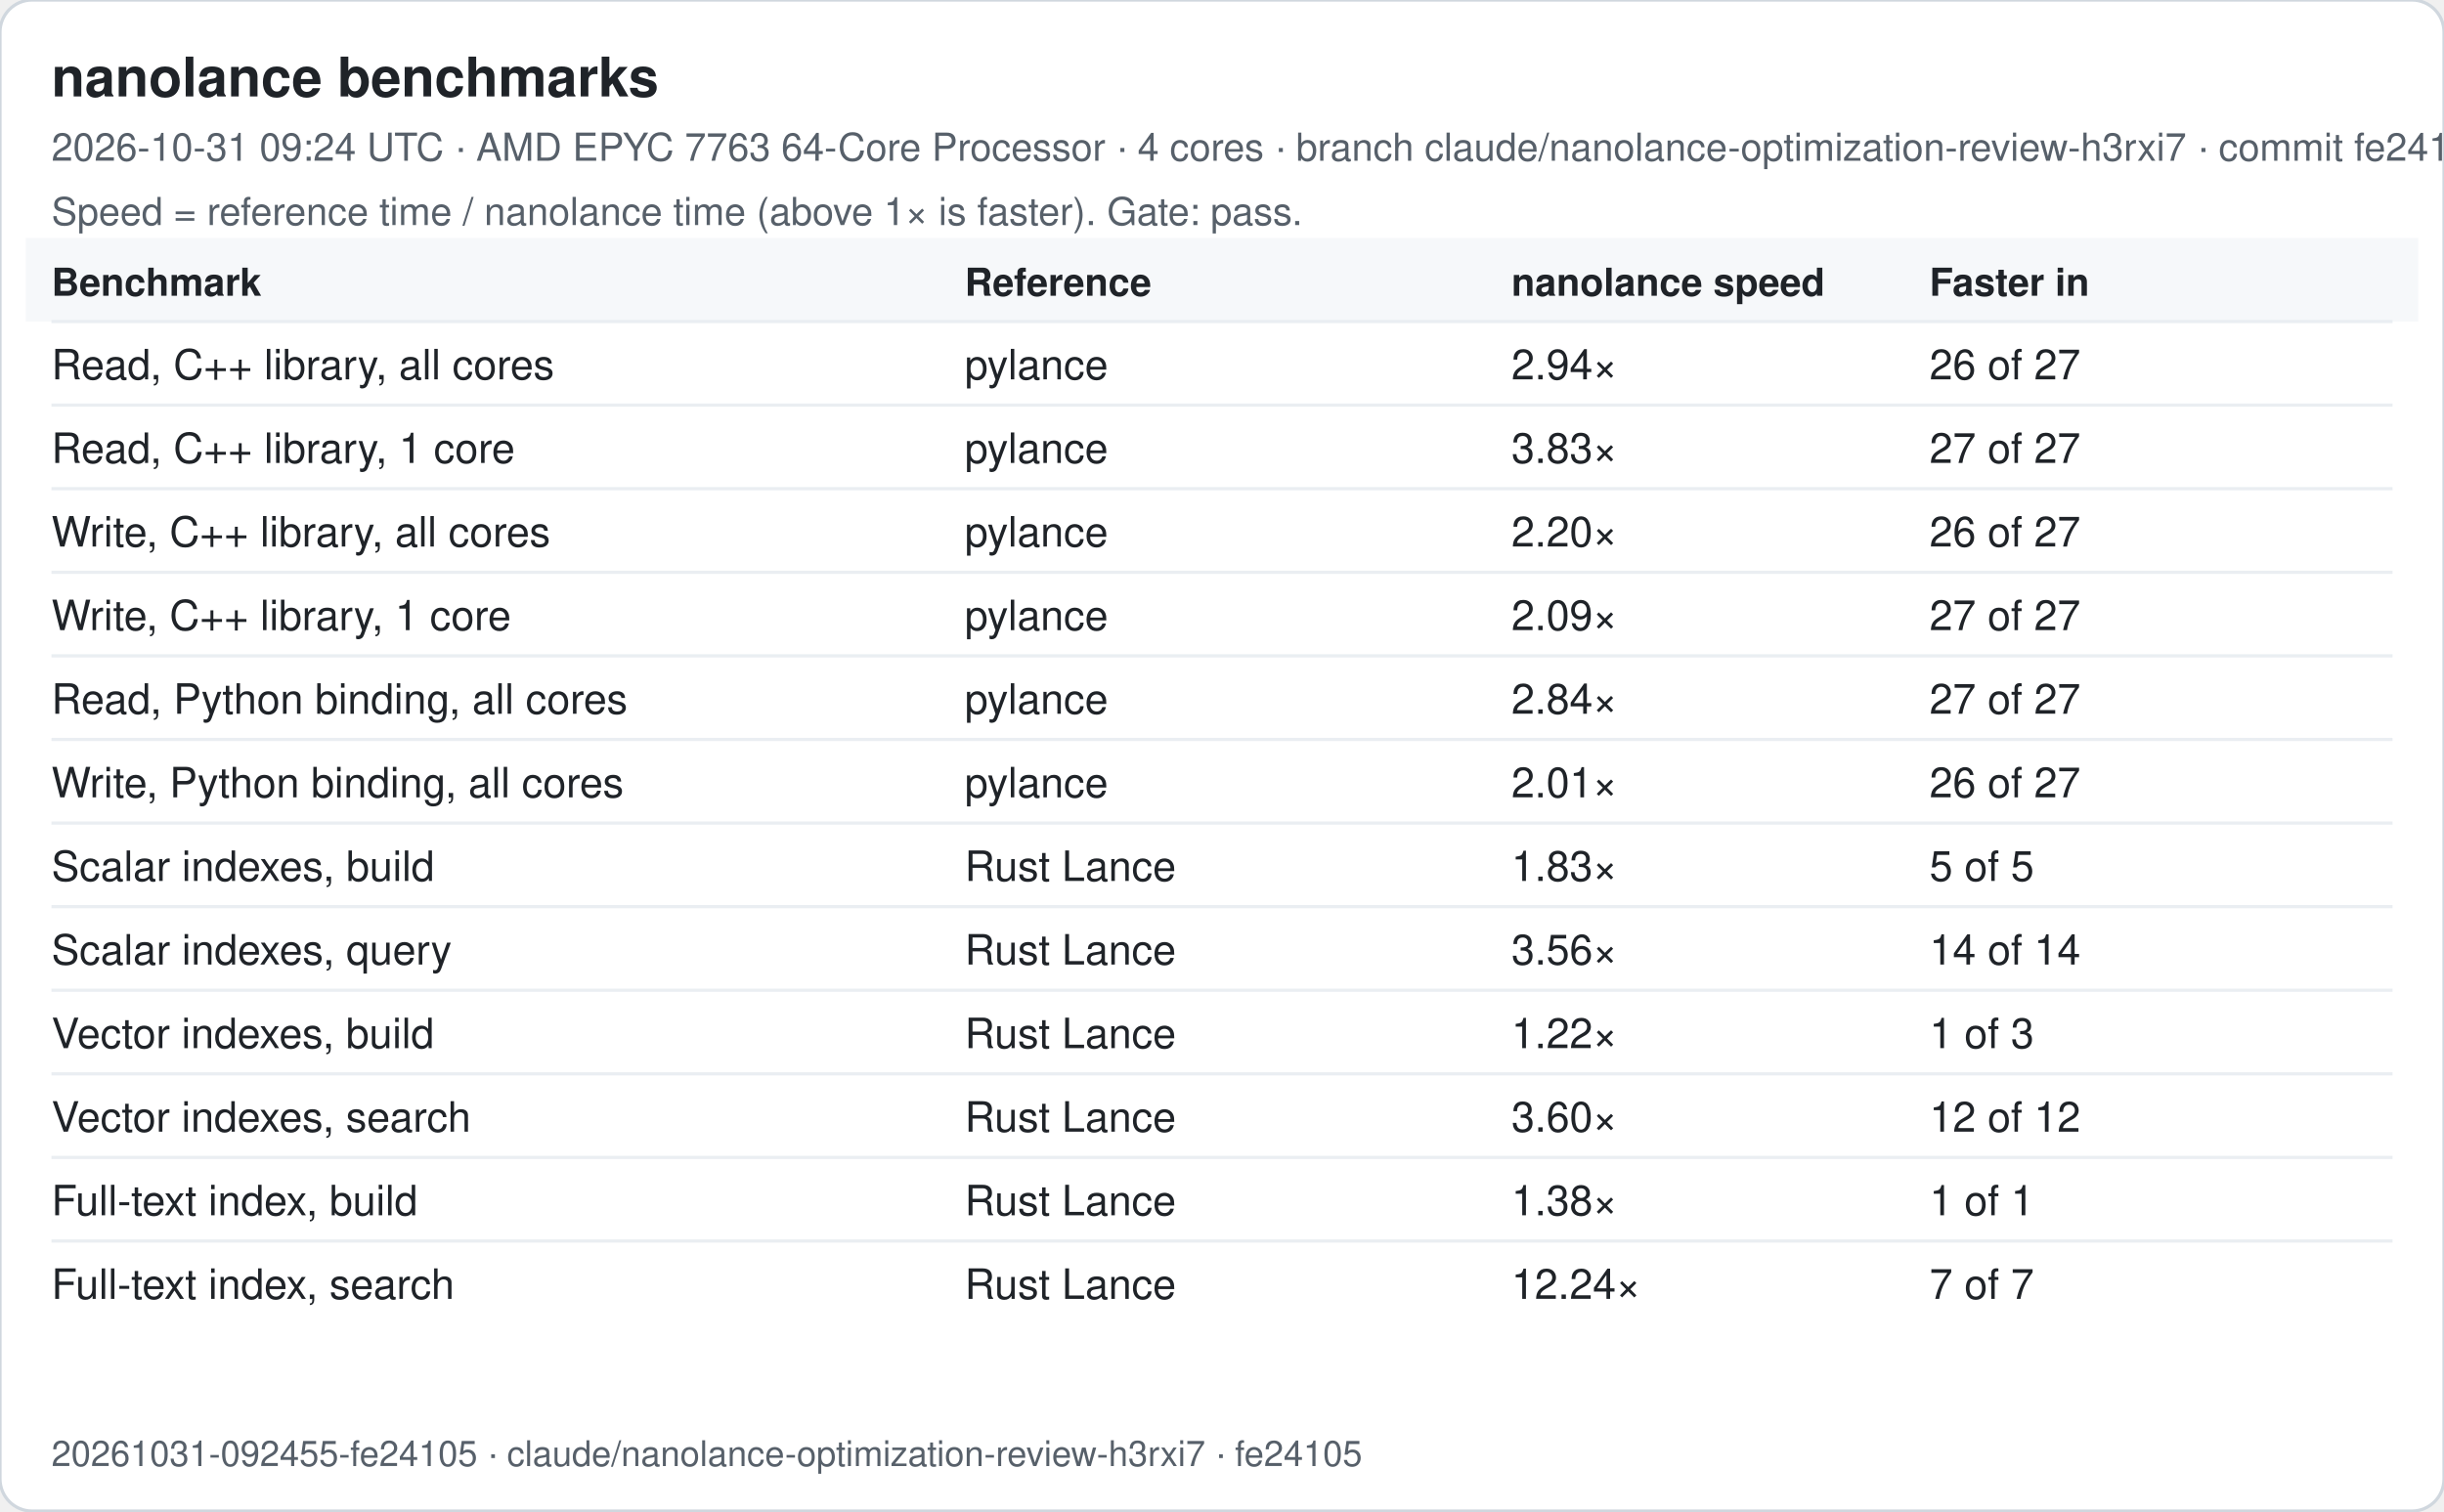
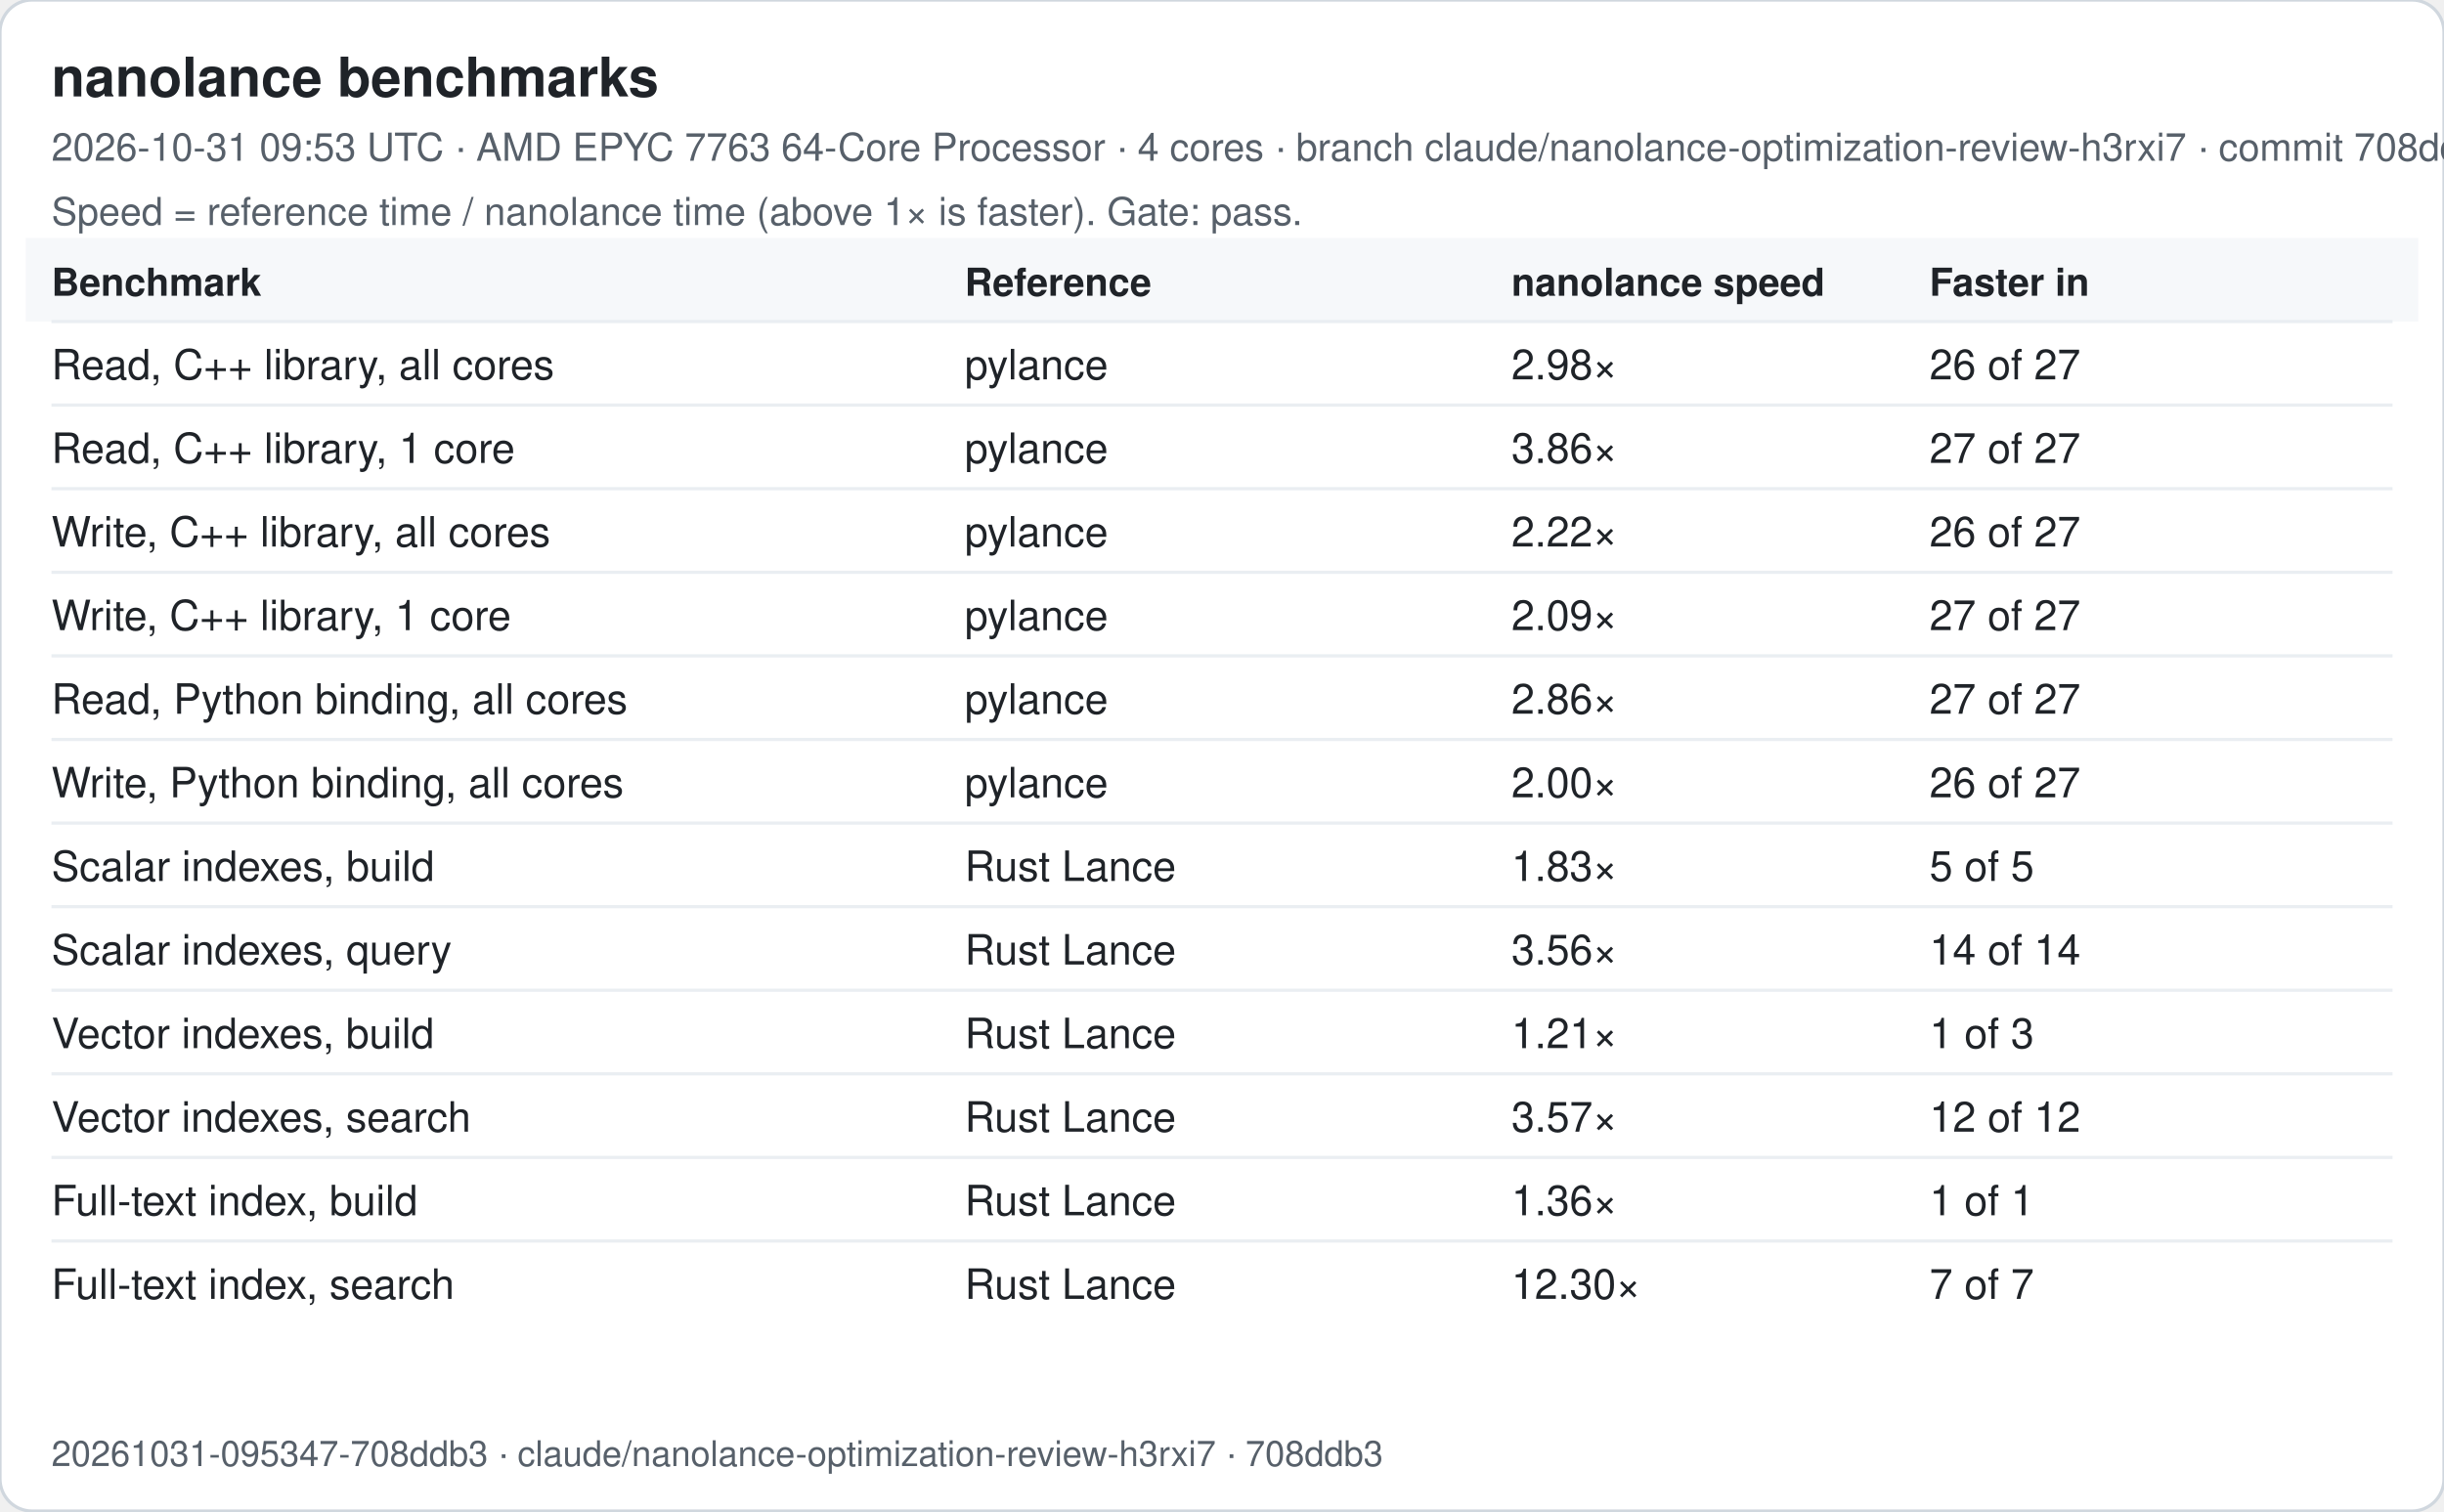
<svg xmlns="http://www.w3.org/2000/svg" width="760" height="470" viewBox="0 0 760 470" font-family="-apple-system, Segoe UI, Helvetica, Arial, sans-serif">
  <rect width="760" height="470" rx="10" fill="#ffffff" stroke="#d0d7de" />
  <text x="16" y="30" font-size="17" font-weight="600" fill="#1f2328">nanolance benchmarks</text>
-   <text x="16" y="50" font-size="12" fill="#57606a">2026-10-31 09:24 UTC · AMD EPYC 7763 64-Core Processor · 4 cores · branch claude/nanolance-optimization-review-h3rxi7 · commit fe24105</text>
+   <text x="16" y="50" font-size="12" fill="#57606a">2026-10-31 09:53 UTC · AMD EPYC 7763 64-Core Processor · 4 cores · branch claude/nanolance-optimization-review-h3rxi7 · commit 708ddb3</text>
  <text x="16" y="70" font-size="12" fill="#57606a">Speed = reference time / nanolance time (above 1× is faster). Gate: pass.</text>
  <rect x="8" y="74" width="744" height="26" fill="#f6f8fa" />
  <text x="16" y="92" font-size="12" font-weight="600" fill="#1f2328">Benchmark</text>
  <text x="300" y="92" font-size="12" font-weight="600" fill="#1f2328">Reference</text>
  <text x="470" y="92" font-size="12" font-weight="600" fill="#1f2328">nanolance speed</text>
  <text x="600" y="92" font-size="12" font-weight="600" fill="#1f2328">Faster in</text>
  <line x1="16" x2="744" y1="100" y2="100" stroke="#eaeef2" />
  <text x="16" y="118" font-size="13" fill="#1f2328">Read, C++ library, all cores</text>
  <text x="300" y="118" font-size="13" fill="#1f2328">pylance</text>
-   <text x="470" y="118" font-size="13" fill="#1f2328">2.94×</text>
+   <text x="470" y="118" font-size="13" fill="#1f2328">2.98×</text>
  <text x="600" y="118" font-size="13" fill="#1f2328">26 of 27</text>
  <line x1="16" x2="744" y1="126" y2="126" stroke="#eaeef2" />
  <text x="16" y="144" font-size="13" fill="#1f2328">Read, C++ library, 1 core</text>
  <text x="300" y="144" font-size="13" fill="#1f2328">pylance</text>
-   <text x="470" y="144" font-size="13" fill="#1f2328">3.83×</text>
+   <text x="470" y="144" font-size="13" fill="#1f2328">3.86×</text>
  <text x="600" y="144" font-size="13" fill="#1f2328">27 of 27</text>
  <line x1="16" x2="744" y1="152" y2="152" stroke="#eaeef2" />
  <text x="16" y="170" font-size="13" fill="#1f2328">Write, C++ library, all cores</text>
  <text x="300" y="170" font-size="13" fill="#1f2328">pylance</text>
-   <text x="470" y="170" font-size="13" fill="#1f2328">2.20×</text>
+   <text x="470" y="170" font-size="13" fill="#1f2328">2.22×</text>
  <text x="600" y="170" font-size="13" fill="#1f2328">26 of 27</text>
  <line x1="16" x2="744" y1="178" y2="178" stroke="#eaeef2" />
  <text x="16" y="196" font-size="13" fill="#1f2328">Write, C++ library, 1 core</text>
  <text x="300" y="196" font-size="13" fill="#1f2328">pylance</text>
  <text x="470" y="196" font-size="13" fill="#1f2328">2.09×</text>
  <text x="600" y="196" font-size="13" fill="#1f2328">27 of 27</text>
  <line x1="16" x2="744" y1="204" y2="204" stroke="#eaeef2" />
  <text x="16" y="222" font-size="13" fill="#1f2328">Read, Python binding, all cores</text>
  <text x="300" y="222" font-size="13" fill="#1f2328">pylance</text>
-   <text x="470" y="222" font-size="13" fill="#1f2328">2.84×</text>
+   <text x="470" y="222" font-size="13" fill="#1f2328">2.86×</text>
  <text x="600" y="222" font-size="13" fill="#1f2328">27 of 27</text>
  <line x1="16" x2="744" y1="230" y2="230" stroke="#eaeef2" />
  <text x="16" y="248" font-size="13" fill="#1f2328">Write, Python binding, all cores</text>
  <text x="300" y="248" font-size="13" fill="#1f2328">pylance</text>
-   <text x="470" y="248" font-size="13" fill="#1f2328">2.01×</text>
+   <text x="470" y="248" font-size="13" fill="#1f2328">2.00×</text>
  <text x="600" y="248" font-size="13" fill="#1f2328">26 of 27</text>
  <line x1="16" x2="744" y1="256" y2="256" stroke="#eaeef2" />
  <text x="16" y="274" font-size="13" fill="#1f2328">Scalar indexes, build</text>
  <text x="300" y="274" font-size="13" fill="#1f2328">Rust Lance</text>
  <text x="470" y="274" font-size="13" fill="#1f2328">1.83×</text>
  <text x="600" y="274" font-size="13" fill="#1f2328">5 of 5</text>
  <line x1="16" x2="744" y1="282" y2="282" stroke="#eaeef2" />
  <text x="16" y="300" font-size="13" fill="#1f2328">Scalar indexes, query</text>
  <text x="300" y="300" font-size="13" fill="#1f2328">Rust Lance</text>
  <text x="470" y="300" font-size="13" fill="#1f2328">3.56×</text>
  <text x="600" y="300" font-size="13" fill="#1f2328">14 of 14</text>
  <line x1="16" x2="744" y1="308" y2="308" stroke="#eaeef2" />
  <text x="16" y="326" font-size="13" fill="#1f2328">Vector indexes, build</text>
  <text x="300" y="326" font-size="13" fill="#1f2328">Rust Lance</text>
-   <text x="470" y="326" font-size="13" fill="#1f2328">1.22×</text>
+   <text x="470" y="326" font-size="13" fill="#1f2328">1.21×</text>
  <text x="600" y="326" font-size="13" fill="#1f2328">1 of 3</text>
  <line x1="16" x2="744" y1="334" y2="334" stroke="#eaeef2" />
  <text x="16" y="352" font-size="13" fill="#1f2328">Vector indexes, search</text>
  <text x="300" y="352" font-size="13" fill="#1f2328">Rust Lance</text>
-   <text x="470" y="352" font-size="13" fill="#1f2328">3.60×</text>
+   <text x="470" y="352" font-size="13" fill="#1f2328">3.57×</text>
  <text x="600" y="352" font-size="13" fill="#1f2328">12 of 12</text>
  <line x1="16" x2="744" y1="360" y2="360" stroke="#eaeef2" />
  <text x="16" y="378" font-size="13" fill="#1f2328">Full-text index, build</text>
  <text x="300" y="378" font-size="13" fill="#1f2328">Rust Lance</text>
-   <text x="470" y="378" font-size="13" fill="#1f2328">1.38×</text>
+   <text x="470" y="378" font-size="13" fill="#1f2328">1.36×</text>
  <text x="600" y="378" font-size="13" fill="#1f2328">1 of 1</text>
  <line x1="16" x2="744" y1="386" y2="386" stroke="#eaeef2" />
  <text x="16" y="404" font-size="13" fill="#1f2328">Full-text index, search</text>
  <text x="300" y="404" font-size="13" fill="#1f2328">Rust Lance</text>
-   <text x="470" y="404" font-size="13" fill="#1f2328">12.24×</text>
+   <text x="470" y="404" font-size="13" fill="#1f2328">12.30×</text>
  <text x="600" y="404" font-size="13" fill="#1f2328">7 of 7</text>
-   <text x="16" y="456" font-size="11" fill="#57606a">20261031-092455-fe24105 · claude/nanolance-optimization-review-h3rxi7 · fe24105</text>
+   <text x="16" y="456" font-size="11" fill="#57606a">20261031-095347-708ddb3 · claude/nanolance-optimization-review-h3rxi7 · 708ddb3</text>
</svg>
